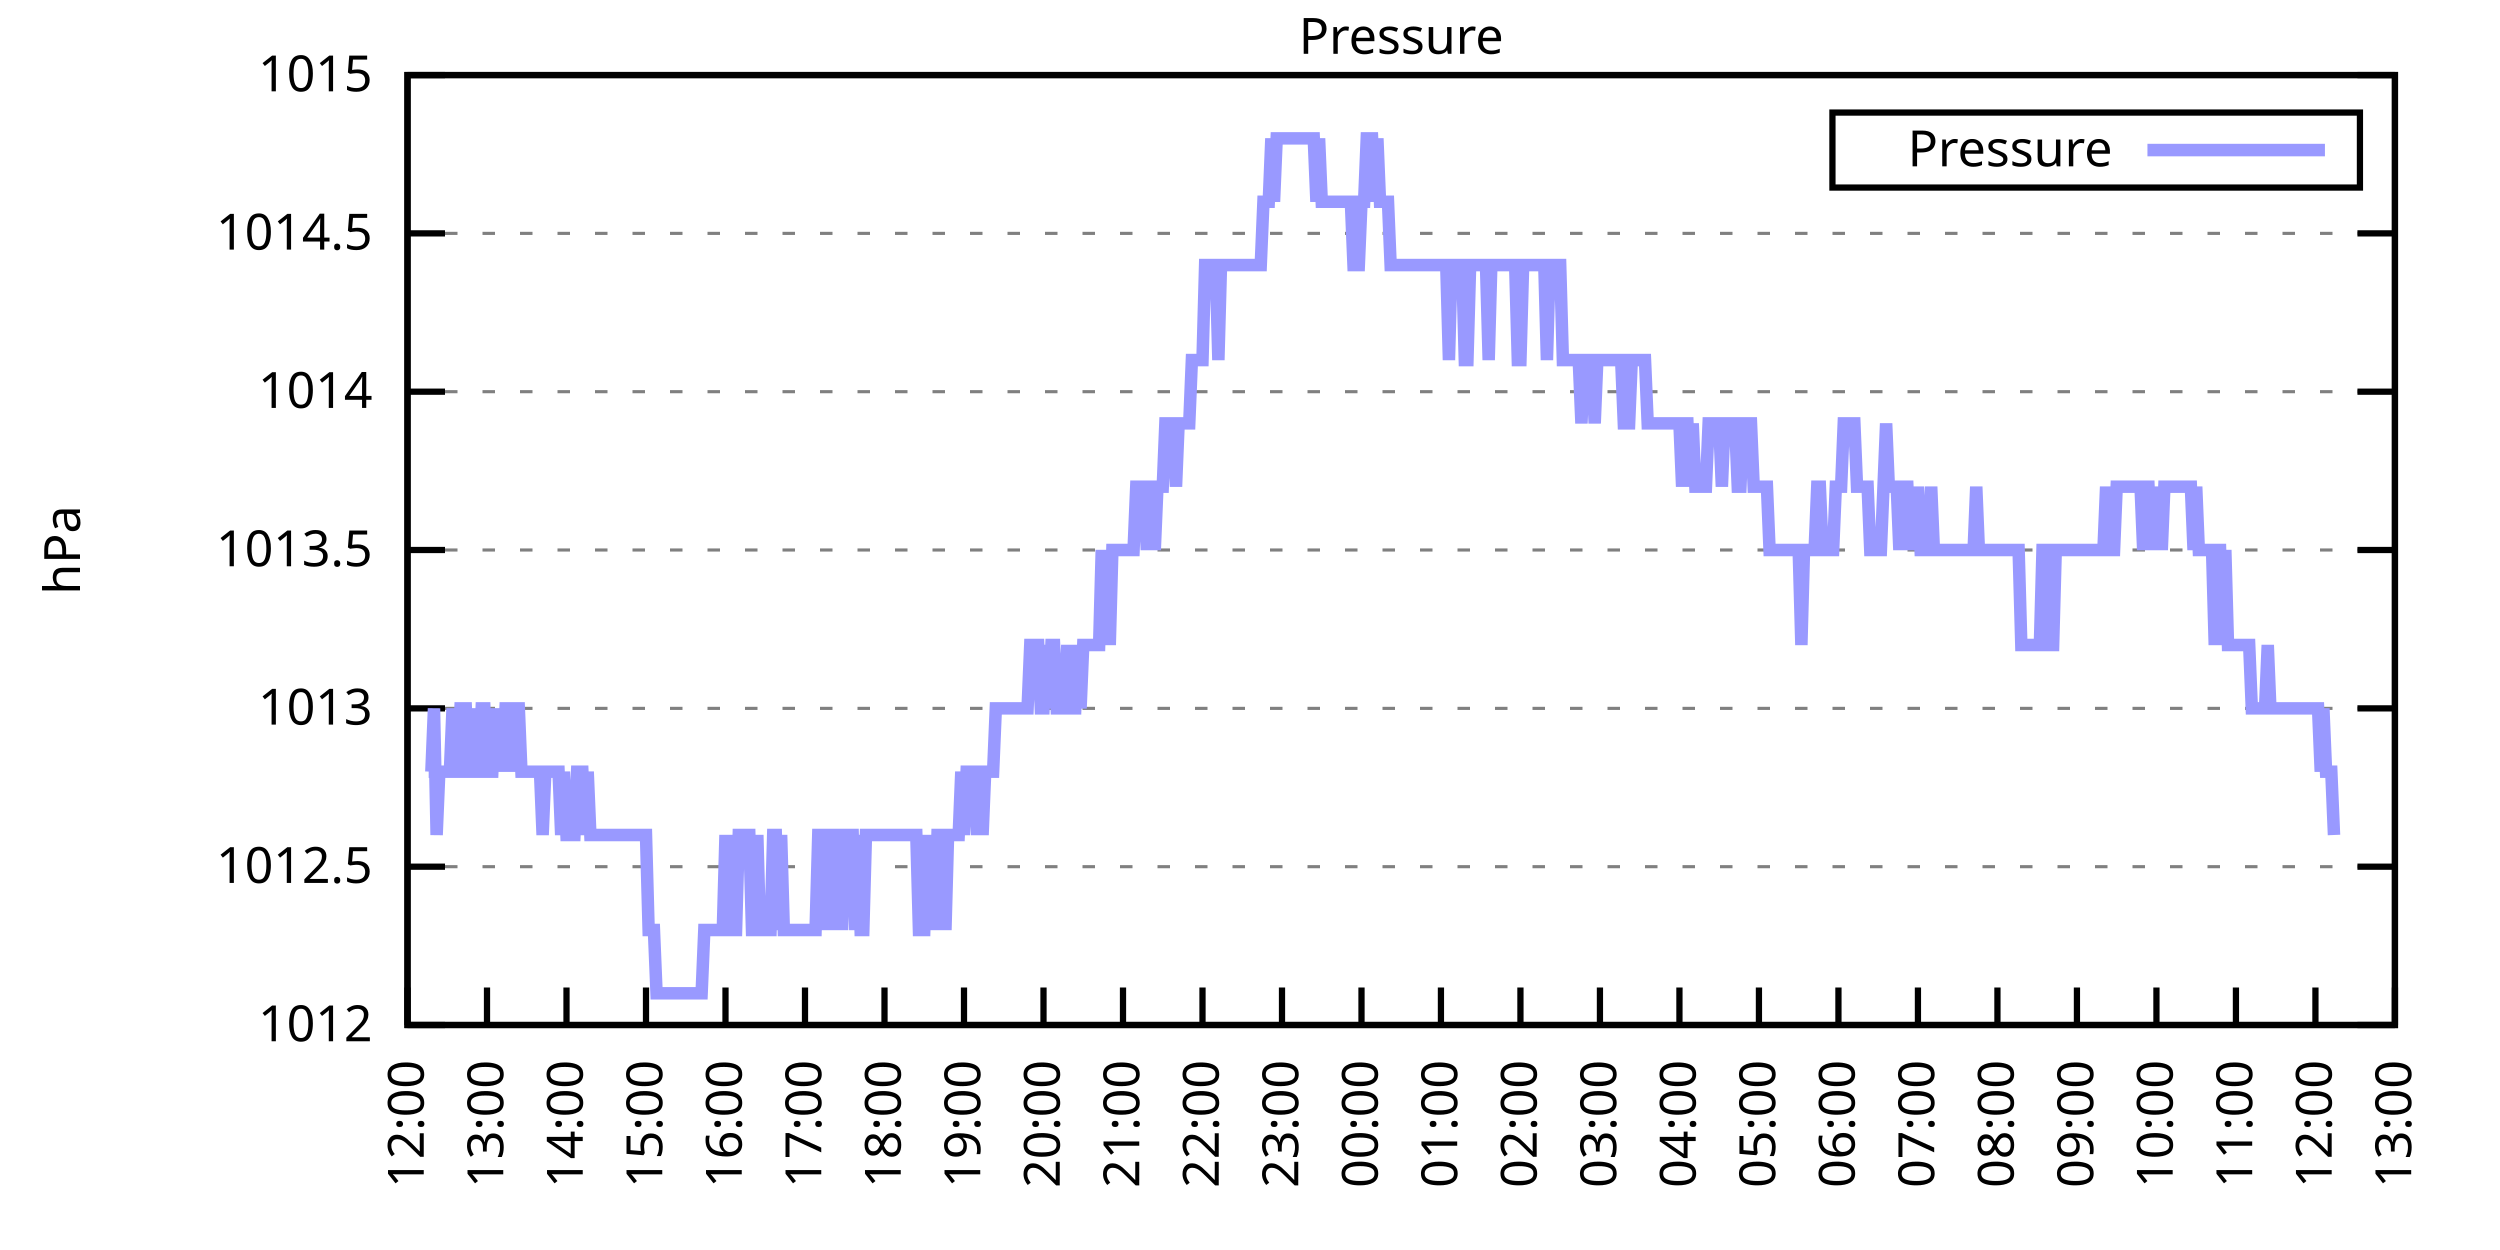
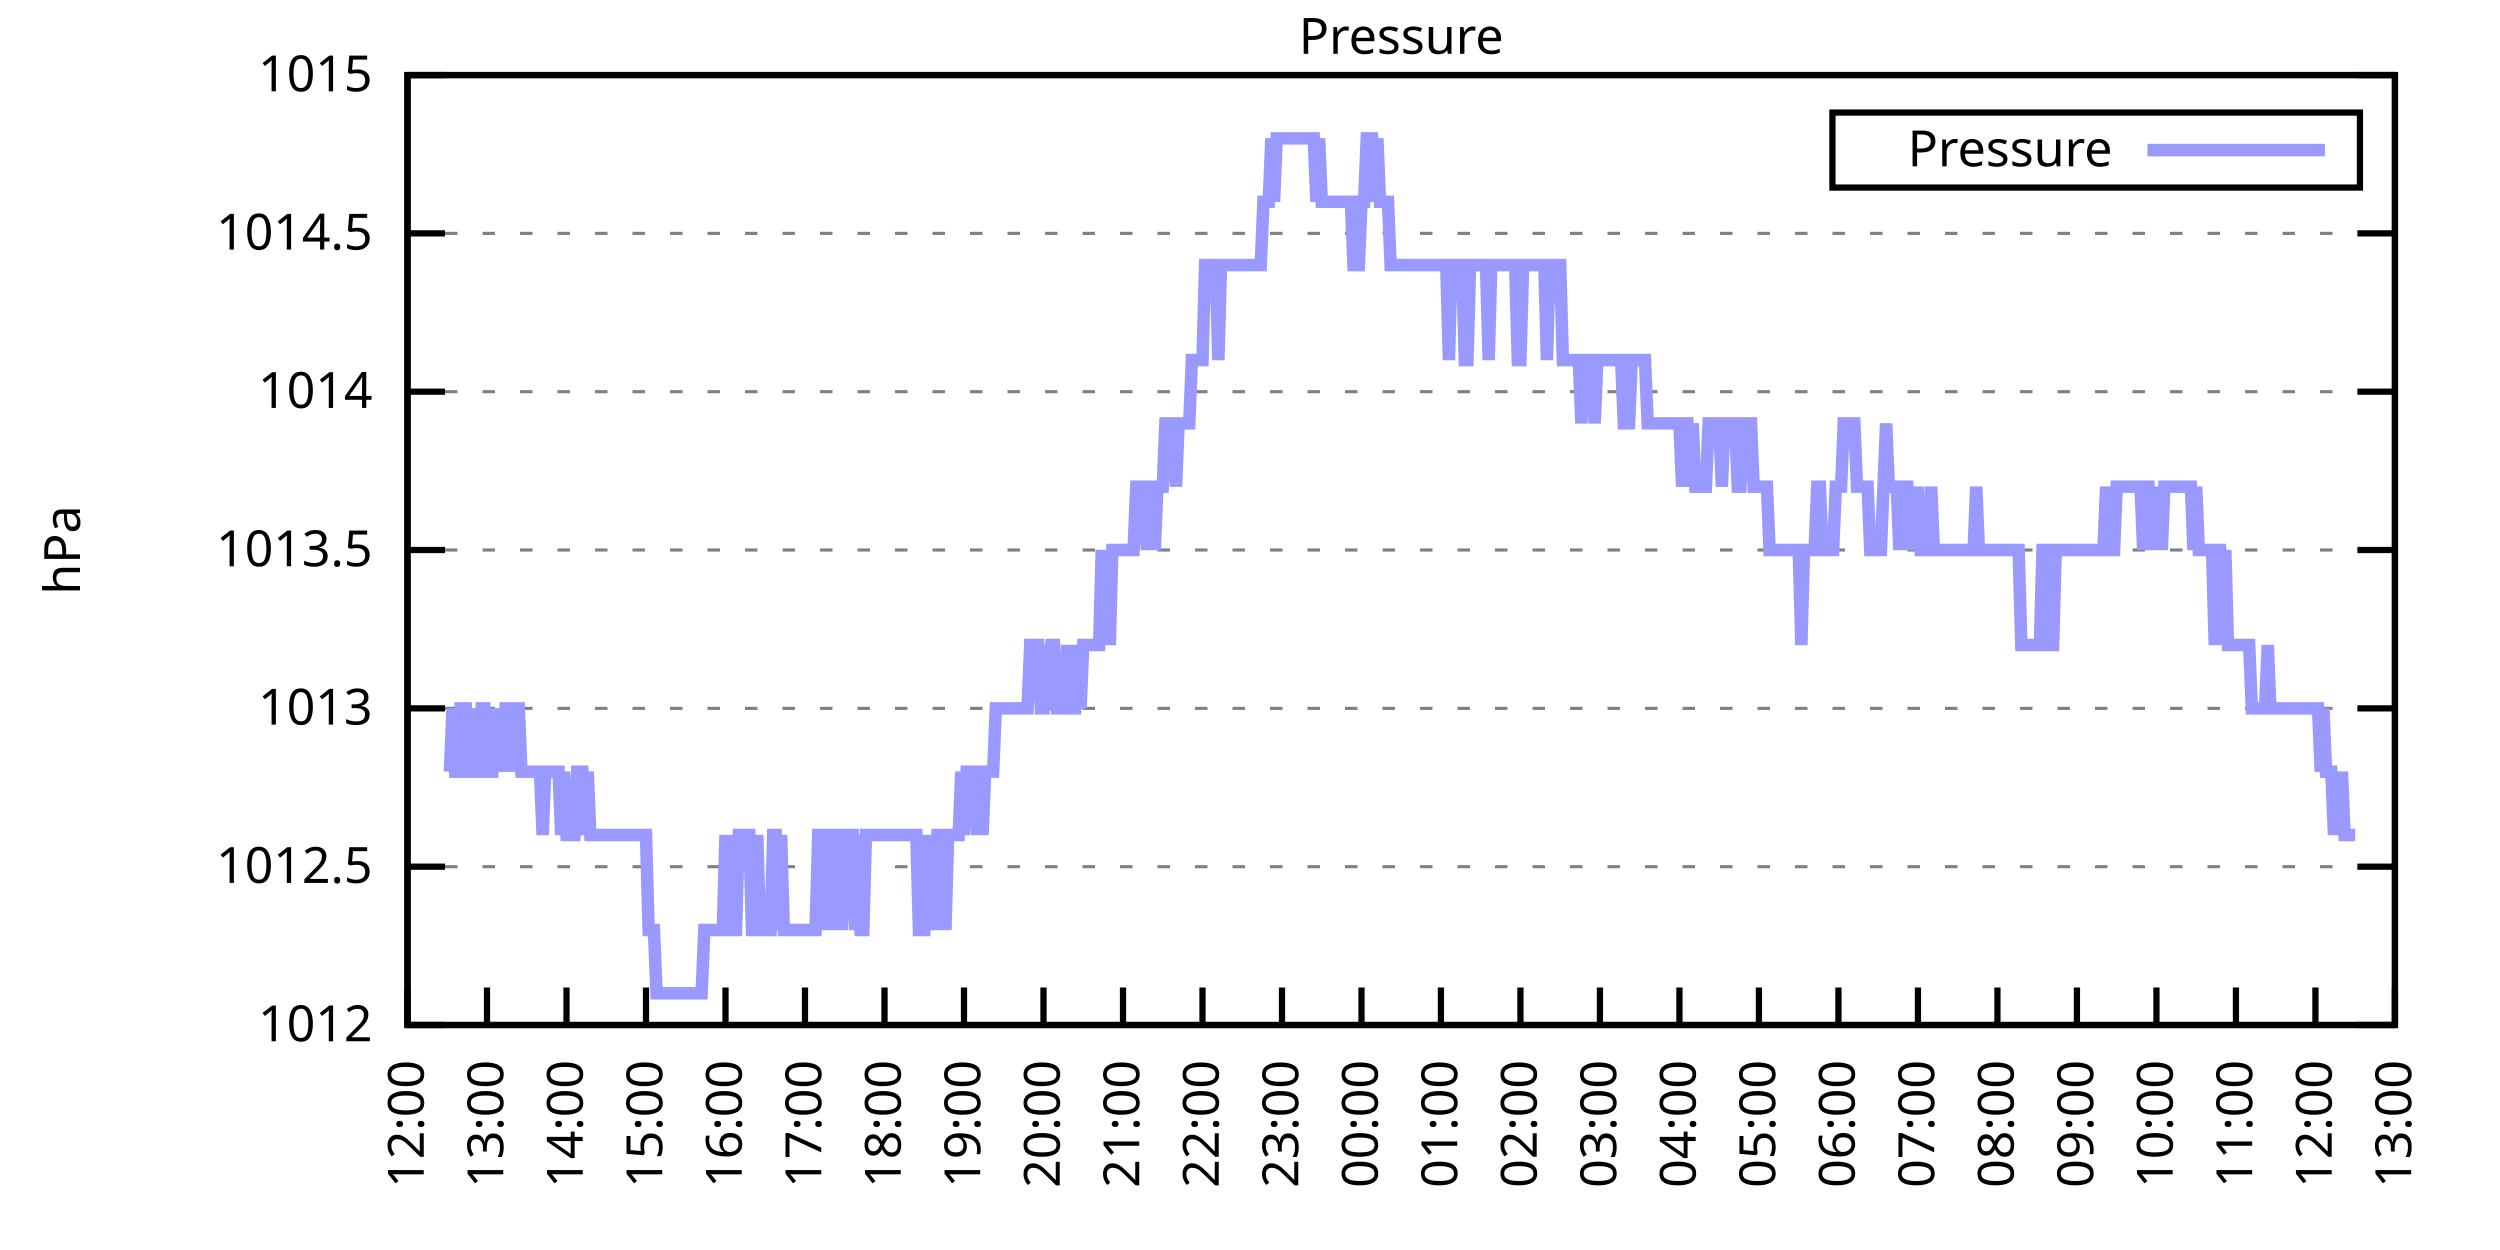
<svg xmlns="http://www.w3.org/2000/svg" xmlns:xlink="http://www.w3.org/1999/xlink" width="400" height="200" viewBox="0 0 400 200">
  <g id="gnuplot_canvas">
    <rect x="0" y="0" width="400" height="200" fill="none" />
    <defs>
      <circle id="gpDot" r="0.5" stroke-width="0.5" stroke="currentColor" />
      <path id="gpPt0" stroke-width="0.333" stroke="currentColor" d="M-1,0 h2 M0,-1 v2" />
      <path id="gpPt1" stroke-width="0.333" stroke="currentColor" d="M-1,-1 L1,1 M1,-1 L-1,1" />
      <path id="gpPt2" stroke-width="0.333" stroke="currentColor" d="M-1,0 L1,0 M0,-1 L0,1 M-1,-1 L1,1 M-1,1 L1,-1" />
      <rect id="gpPt3" stroke-width="0.333" stroke="currentColor" x="-1" y="-1" width="2" height="2" />
      <rect id="gpPt4" stroke-width="0.333" stroke="currentColor" fill="currentColor" x="-1" y="-1" width="2" height="2" />
      <circle id="gpPt5" stroke-width="0.333" stroke="currentColor" cx="0" cy="0" r="1" />
      <use xlink:href="#gpPt5" id="gpPt6" fill="currentColor" stroke="none" />
      <path id="gpPt7" stroke-width="0.333" stroke="currentColor" d="M0,-1.33 L-1.33,0.67 L1.33,0.67 z" />
      <use xlink:href="#gpPt7" id="gpPt8" fill="currentColor" stroke="none" />
      <use xlink:href="#gpPt7" id="gpPt9" stroke="currentColor" transform="rotate(180)" />
      <use xlink:href="#gpPt9" id="gpPt10" fill="currentColor" stroke="none" />
      <use xlink:href="#gpPt3" id="gpPt11" stroke="currentColor" transform="rotate(45)" />
      <use xlink:href="#gpPt11" id="gpPt12" fill="currentColor" stroke="none" />
      <path id="gpPt13" stroke-width="0.333" stroke="currentColor" d="M0,1.330 L1.265,0.411 L0.782,-1.067 L-0.782,-1.076 L-1.265,0.411 z" />
      <use xlink:href="#gpPt13" id="gpPt14" fill="currentColor" stroke="none" />
      <filter id="textbox" filterUnits="objectBoundingBox" x="0" y="0" height="1" width="1">
        <feFlood flood-color="white" flood-opacity="1" result="bgnd" />
        <feComposite in="SourceGraphic" in2="bgnd" operator="atop" />
      </filter>
      <filter id="greybox" filterUnits="objectBoundingBox" x="0" y="0" height="1" width="1">
        <feFlood flood-color="lightgrey" flood-opacity="1" result="grey" />
        <feComposite in="SourceGraphic" in2="grey" operator="atop" />
      </filter>
    </defs>
    <g fill="none" color="white" stroke="currentColor" stroke-width="1.00" stroke-linecap="butt" stroke-linejoin="miter">
</g>
    <g fill="none" color="black" stroke="currentColor" stroke-width="1.00" stroke-linecap="butt" stroke-linejoin="miter">
      <g stroke="none" shape-rendering="crispEdges">
        <polygon fill="rgb(255, 255, 255)" points="65.20,164.00 383.18,164.00 383.18,12.02 65.20,12.02 " />
      </g>
    </g>
    <g fill="none" color="black" stroke="currentColor" stroke-width="1.00" stroke-linecap="butt" stroke-linejoin="miter">
</g>
    <g fill="none" color="black" stroke="black" stroke-width="0.50" stroke-linecap="butt" stroke-linejoin="miter">
</g>
    <g fill="none" color="gray" stroke="currentColor" stroke-width="0.50" stroke-linecap="butt" stroke-linejoin="miter">
      <path stroke="gray" stroke-dasharray="2,4" class="gridline" d="M65.20,164.00 L383.19,164.00  " />
    </g>
    <g fill="none" color="gray" stroke="gray" stroke-width="1.00" stroke-linecap="butt" stroke-linejoin="miter">
</g>
    <g fill="none" color="black" stroke="currentColor" stroke-width="1.00" stroke-linecap="butt" stroke-linejoin="miter">
      <path stroke="black" d="M65.20,164.00 L71.20,164.00 M383.19,164.00 L377.19,164.00  " />
      <g transform="translate(59.60,166.60)" stroke="none" fill="black" font-family="Sans" font-size="8.00" text-anchor="end">
        <text>
          <tspan font-family="Sans"> 1012</tspan>
        </text>
      </g>
    </g>
    <g fill="none" color="black" stroke="currentColor" stroke-width="1.00" stroke-linecap="butt" stroke-linejoin="miter">
</g>
    <g fill="none" color="black" stroke="black" stroke-width="0.50" stroke-linecap="butt" stroke-linejoin="miter">
</g>
    <g fill="none" color="gray" stroke="currentColor" stroke-width="0.50" stroke-linecap="butt" stroke-linejoin="miter">
      <path stroke="gray" stroke-dasharray="2,4" class="gridline" d="M65.20,138.67 L383.19,138.67  " />
    </g>
    <g fill="none" color="gray" stroke="gray" stroke-width="1.00" stroke-linecap="butt" stroke-linejoin="miter">
</g>
    <g fill="none" color="black" stroke="currentColor" stroke-width="1.00" stroke-linecap="butt" stroke-linejoin="miter">
      <path stroke="black" d="M65.20,138.67 L71.20,138.67 M383.19,138.67 L377.19,138.67  " />
      <g transform="translate(59.60,141.27)" stroke="none" fill="black" font-family="Sans" font-size="8.00" text-anchor="end">
        <text>
          <tspan font-family="Sans"> 1012.5</tspan>
        </text>
      </g>
    </g>
    <g fill="none" color="black" stroke="currentColor" stroke-width="1.00" stroke-linecap="butt" stroke-linejoin="miter">
</g>
    <g fill="none" color="black" stroke="black" stroke-width="0.50" stroke-linecap="butt" stroke-linejoin="miter">
</g>
    <g fill="none" color="gray" stroke="currentColor" stroke-width="0.50" stroke-linecap="butt" stroke-linejoin="miter">
      <path stroke="gray" stroke-dasharray="2,4" class="gridline" d="M65.20,113.34 L383.19,113.34  " />
    </g>
    <g fill="none" color="gray" stroke="gray" stroke-width="1.00" stroke-linecap="butt" stroke-linejoin="miter">
</g>
    <g fill="none" color="black" stroke="currentColor" stroke-width="1.00" stroke-linecap="butt" stroke-linejoin="miter">
      <path stroke="black" d="M65.20,113.34 L71.20,113.34 M383.19,113.34 L377.19,113.34  " />
      <g transform="translate(59.60,115.94)" stroke="none" fill="black" font-family="Sans" font-size="8.00" text-anchor="end">
        <text>
          <tspan font-family="Sans"> 1013</tspan>
        </text>
      </g>
    </g>
    <g fill="none" color="black" stroke="currentColor" stroke-width="1.00" stroke-linecap="butt" stroke-linejoin="miter">
</g>
    <g fill="none" color="black" stroke="black" stroke-width="0.50" stroke-linecap="butt" stroke-linejoin="miter">
</g>
    <g fill="none" color="gray" stroke="currentColor" stroke-width="0.50" stroke-linecap="butt" stroke-linejoin="miter">
      <path stroke="gray" stroke-dasharray="2,4" class="gridline" d="M65.20,88.00 L383.19,88.00  " />
    </g>
    <g fill="none" color="gray" stroke="gray" stroke-width="1.00" stroke-linecap="butt" stroke-linejoin="miter">
</g>
    <g fill="none" color="black" stroke="currentColor" stroke-width="1.00" stroke-linecap="butt" stroke-linejoin="miter">
      <path stroke="black" d="M65.20,88.00 L71.20,88.00 M383.19,88.00 L377.19,88.00  " />
      <g transform="translate(59.60,90.60)" stroke="none" fill="black" font-family="Sans" font-size="8.00" text-anchor="end">
        <text>
          <tspan font-family="Sans"> 1013.5</tspan>
        </text>
      </g>
    </g>
    <g fill="none" color="black" stroke="currentColor" stroke-width="1.00" stroke-linecap="butt" stroke-linejoin="miter">
</g>
    <g fill="none" color="black" stroke="black" stroke-width="0.50" stroke-linecap="butt" stroke-linejoin="miter">
</g>
    <g fill="none" color="gray" stroke="currentColor" stroke-width="0.50" stroke-linecap="butt" stroke-linejoin="miter">
      <path stroke="gray" stroke-dasharray="2,4" class="gridline" d="M65.20,62.67 L383.19,62.67  " />
    </g>
    <g fill="none" color="gray" stroke="gray" stroke-width="1.00" stroke-linecap="butt" stroke-linejoin="miter">
</g>
    <g fill="none" color="black" stroke="currentColor" stroke-width="1.00" stroke-linecap="butt" stroke-linejoin="miter">
      <path stroke="black" d="M65.20,62.67 L71.20,62.67 M383.19,62.67 L377.19,62.67  " />
      <g transform="translate(59.60,65.27)" stroke="none" fill="black" font-family="Sans" font-size="8.00" text-anchor="end">
        <text>
          <tspan font-family="Sans"> 1014</tspan>
        </text>
      </g>
    </g>
    <g fill="none" color="black" stroke="currentColor" stroke-width="1.00" stroke-linecap="butt" stroke-linejoin="miter">
</g>
    <g fill="none" color="black" stroke="black" stroke-width="0.50" stroke-linecap="butt" stroke-linejoin="miter">
</g>
    <g fill="none" color="gray" stroke="currentColor" stroke-width="0.50" stroke-linecap="butt" stroke-linejoin="miter">
      <path stroke="gray" stroke-dasharray="2,4" class="gridline" d="M65.20,37.34 L383.19,37.34  " />
    </g>
    <g fill="none" color="gray" stroke="gray" stroke-width="1.00" stroke-linecap="butt" stroke-linejoin="miter">
</g>
    <g fill="none" color="black" stroke="currentColor" stroke-width="1.00" stroke-linecap="butt" stroke-linejoin="miter">
      <path stroke="black" d="M65.20,37.34 L71.20,37.34 M383.19,37.34 L377.19,37.34  " />
      <g transform="translate(59.60,39.94)" stroke="none" fill="black" font-family="Sans" font-size="8.00" text-anchor="end">
        <text>
          <tspan font-family="Sans"> 1014.5</tspan>
        </text>
      </g>
    </g>
    <g fill="none" color="black" stroke="currentColor" stroke-width="1.00" stroke-linecap="butt" stroke-linejoin="miter">
</g>
    <g fill="none" color="black" stroke="black" stroke-width="0.50" stroke-linecap="butt" stroke-linejoin="miter">
</g>
    <g fill="none" color="gray" stroke="currentColor" stroke-width="0.50" stroke-linecap="butt" stroke-linejoin="miter">
      <path stroke="gray" stroke-dasharray="2,4" class="gridline" d="M65.20,12.01 L383.19,12.01  " />
    </g>
    <g fill="none" color="gray" stroke="gray" stroke-width="1.00" stroke-linecap="butt" stroke-linejoin="miter">
</g>
    <g fill="none" color="black" stroke="currentColor" stroke-width="1.00" stroke-linecap="butt" stroke-linejoin="miter">
      <path stroke="black" d="M65.20,12.01 L71.20,12.01 M383.19,12.01 L377.19,12.01  " />
      <g transform="translate(59.60,14.61)" stroke="none" fill="black" font-family="Sans" font-size="8.00" text-anchor="end">
        <text>
          <tspan font-family="Sans"> 1015</tspan>
        </text>
      </g>
    </g>
    <g fill="none" color="black" stroke="currentColor" stroke-width="1.00" stroke-linecap="butt" stroke-linejoin="miter">
      <path stroke="black" d="M65.20,164.00 L65.20,158.00  " />
      <g transform="translate(67.80,169.60) rotate(270.00)" stroke="none" fill="black" font-family="Sans" font-size="8.00" text-anchor="end">
        <text>
          <tspan font-family="Sans">12:00</tspan>
        </text>
      </g>
    </g>
    <g fill="none" color="black" stroke="currentColor" stroke-width="1.00" stroke-linecap="butt" stroke-linejoin="miter">
      <path stroke="black" d="M77.92,164.00 L77.92,158.00  " />
      <g transform="translate(80.52,169.60) rotate(270.00)" stroke="none" fill="black" font-family="Sans" font-size="8.00" text-anchor="end">
        <text>
          <tspan font-family="Sans">13:00</tspan>
        </text>
      </g>
    </g>
    <g fill="none" color="black" stroke="currentColor" stroke-width="1.00" stroke-linecap="butt" stroke-linejoin="miter">
      <path stroke="black" d="M90.64,164.00 L90.64,158.00  " />
      <g transform="translate(93.24,169.60) rotate(270.00)" stroke="none" fill="black" font-family="Sans" font-size="8.00" text-anchor="end">
        <text>
          <tspan font-family="Sans">14:00</tspan>
        </text>
      </g>
    </g>
    <g fill="none" color="black" stroke="currentColor" stroke-width="1.00" stroke-linecap="butt" stroke-linejoin="miter">
      <path stroke="black" d="M103.36,164.00 L103.36,158.00  " />
      <g transform="translate(105.96,169.60) rotate(270.00)" stroke="none" fill="black" font-family="Sans" font-size="8.00" text-anchor="end">
        <text>
          <tspan font-family="Sans">15:00</tspan>
        </text>
      </g>
    </g>
    <g fill="none" color="black" stroke="currentColor" stroke-width="1.00" stroke-linecap="butt" stroke-linejoin="miter">
      <path stroke="black" d="M116.08,164.00 L116.08,158.00  " />
      <g transform="translate(118.68,169.60) rotate(270.00)" stroke="none" fill="black" font-family="Sans" font-size="8.00" text-anchor="end">
        <text>
          <tspan font-family="Sans">16:00</tspan>
        </text>
      </g>
    </g>
    <g fill="none" color="black" stroke="currentColor" stroke-width="1.00" stroke-linecap="butt" stroke-linejoin="miter">
      <path stroke="black" d="M128.80,164.00 L128.80,158.00  " />
      <g transform="translate(131.40,169.60) rotate(270.00)" stroke="none" fill="black" font-family="Sans" font-size="8.00" text-anchor="end">
        <text>
          <tspan font-family="Sans">17:00</tspan>
        </text>
      </g>
    </g>
    <g fill="none" color="black" stroke="currentColor" stroke-width="1.00" stroke-linecap="butt" stroke-linejoin="miter">
      <path stroke="black" d="M141.52,164.00 L141.52,158.00  " />
      <g transform="translate(144.12,169.60) rotate(270.00)" stroke="none" fill="black" font-family="Sans" font-size="8.00" text-anchor="end">
        <text>
          <tspan font-family="Sans">18:00</tspan>
        </text>
      </g>
    </g>
    <g fill="none" color="black" stroke="currentColor" stroke-width="1.00" stroke-linecap="butt" stroke-linejoin="miter">
      <path stroke="black" d="M154.24,164.00 L154.24,158.00  " />
      <g transform="translate(156.84,169.60) rotate(270.00)" stroke="none" fill="black" font-family="Sans" font-size="8.00" text-anchor="end">
        <text>
          <tspan font-family="Sans">19:00</tspan>
        </text>
      </g>
    </g>
    <g fill="none" color="black" stroke="currentColor" stroke-width="1.00" stroke-linecap="butt" stroke-linejoin="miter">
      <path stroke="black" d="M166.96,164.00 L166.96,158.00  " />
      <g transform="translate(169.56,169.60) rotate(270.00)" stroke="none" fill="black" font-family="Sans" font-size="8.00" text-anchor="end">
        <text>
          <tspan font-family="Sans">20:00</tspan>
        </text>
      </g>
    </g>
    <g fill="none" color="black" stroke="currentColor" stroke-width="1.00" stroke-linecap="butt" stroke-linejoin="miter">
      <path stroke="black" d="M179.68,164.00 L179.68,158.00  " />
      <g transform="translate(182.28,169.60) rotate(270.00)" stroke="none" fill="black" font-family="Sans" font-size="8.00" text-anchor="end">
        <text>
          <tspan font-family="Sans">21:00</tspan>
        </text>
      </g>
    </g>
    <g fill="none" color="black" stroke="currentColor" stroke-width="1.00" stroke-linecap="butt" stroke-linejoin="miter">
      <path stroke="black" d="M192.40,164.00 L192.40,158.00  " />
      <g transform="translate(195.00,169.60) rotate(270.00)" stroke="none" fill="black" font-family="Sans" font-size="8.00" text-anchor="end">
        <text>
          <tspan font-family="Sans">22:00</tspan>
        </text>
      </g>
    </g>
    <g fill="none" color="black" stroke="currentColor" stroke-width="1.00" stroke-linecap="butt" stroke-linejoin="miter">
      <path stroke="black" d="M205.12,164.00 L205.12,158.00  " />
      <g transform="translate(207.72,169.60) rotate(270.00)" stroke="none" fill="black" font-family="Sans" font-size="8.00" text-anchor="end">
        <text>
          <tspan font-family="Sans">23:00</tspan>
        </text>
      </g>
    </g>
    <g fill="none" color="black" stroke="currentColor" stroke-width="1.00" stroke-linecap="butt" stroke-linejoin="miter">
      <path stroke="black" d="M217.84,164.00 L217.84,158.00  " />
      <g transform="translate(220.44,169.60) rotate(270.00)" stroke="none" fill="black" font-family="Sans" font-size="8.00" text-anchor="end">
        <text>
          <tspan font-family="Sans">00:00</tspan>
        </text>
      </g>
    </g>
    <g fill="none" color="black" stroke="currentColor" stroke-width="1.00" stroke-linecap="butt" stroke-linejoin="miter">
      <path stroke="black" d="M230.55,164.00 L230.55,158.00  " />
      <g transform="translate(233.15,169.60) rotate(270.00)" stroke="none" fill="black" font-family="Sans" font-size="8.00" text-anchor="end">
        <text>
          <tspan font-family="Sans">01:00</tspan>
        </text>
      </g>
    </g>
    <g fill="none" color="black" stroke="currentColor" stroke-width="1.00" stroke-linecap="butt" stroke-linejoin="miter">
      <path stroke="black" d="M243.27,164.00 L243.27,158.00  " />
      <g transform="translate(245.87,169.60) rotate(270.00)" stroke="none" fill="black" font-family="Sans" font-size="8.00" text-anchor="end">
        <text>
          <tspan font-family="Sans">02:00</tspan>
        </text>
      </g>
    </g>
    <g fill="none" color="black" stroke="currentColor" stroke-width="1.00" stroke-linecap="butt" stroke-linejoin="miter">
      <path stroke="black" d="M255.99,164.00 L255.99,158.00  " />
      <g transform="translate(258.59,169.60) rotate(270.00)" stroke="none" fill="black" font-family="Sans" font-size="8.00" text-anchor="end">
        <text>
          <tspan font-family="Sans">03:00</tspan>
        </text>
      </g>
    </g>
    <g fill="none" color="black" stroke="currentColor" stroke-width="1.00" stroke-linecap="butt" stroke-linejoin="miter">
      <path stroke="black" d="M268.71,164.00 L268.71,158.00  " />
      <g transform="translate(271.31,169.60) rotate(270.00)" stroke="none" fill="black" font-family="Sans" font-size="8.00" text-anchor="end">
        <text>
          <tspan font-family="Sans">04:00</tspan>
        </text>
      </g>
    </g>
    <g fill="none" color="black" stroke="currentColor" stroke-width="1.00" stroke-linecap="butt" stroke-linejoin="miter">
      <path stroke="black" d="M281.43,164.00 L281.43,158.00  " />
      <g transform="translate(284.03,169.60) rotate(270.00)" stroke="none" fill="black" font-family="Sans" font-size="8.00" text-anchor="end">
        <text>
          <tspan font-family="Sans">05:00</tspan>
        </text>
      </g>
    </g>
    <g fill="none" color="black" stroke="currentColor" stroke-width="1.00" stroke-linecap="butt" stroke-linejoin="miter">
      <path stroke="black" d="M294.15,164.00 L294.15,158.00  " />
      <g transform="translate(296.75,169.60) rotate(270.00)" stroke="none" fill="black" font-family="Sans" font-size="8.00" text-anchor="end">
        <text>
          <tspan font-family="Sans">06:00</tspan>
        </text>
      </g>
    </g>
    <g fill="none" color="black" stroke="currentColor" stroke-width="1.00" stroke-linecap="butt" stroke-linejoin="miter">
      <path stroke="black" d="M306.87,164.00 L306.87,158.00  " />
      <g transform="translate(309.47,169.60) rotate(270.00)" stroke="none" fill="black" font-family="Sans" font-size="8.00" text-anchor="end">
        <text>
          <tspan font-family="Sans">07:00</tspan>
        </text>
      </g>
    </g>
    <g fill="none" color="black" stroke="currentColor" stroke-width="1.00" stroke-linecap="butt" stroke-linejoin="miter">
      <path stroke="black" d="M319.59,164.00 L319.59,158.00  " />
      <g transform="translate(322.19,169.60) rotate(270.00)" stroke="none" fill="black" font-family="Sans" font-size="8.00" text-anchor="end">
        <text>
          <tspan font-family="Sans">08:00</tspan>
        </text>
      </g>
    </g>
    <g fill="none" color="black" stroke="currentColor" stroke-width="1.00" stroke-linecap="butt" stroke-linejoin="miter">
      <path stroke="black" d="M332.31,164.00 L332.31,158.00  " />
      <g transform="translate(334.91,169.60) rotate(270.00)" stroke="none" fill="black" font-family="Sans" font-size="8.00" text-anchor="end">
        <text>
          <tspan font-family="Sans">09:00</tspan>
        </text>
      </g>
    </g>
    <g fill="none" color="black" stroke="currentColor" stroke-width="1.00" stroke-linecap="butt" stroke-linejoin="miter">
      <path stroke="black" d="M345.03,164.00 L345.03,158.00  " />
      <g transform="translate(347.63,169.60) rotate(270.00)" stroke="none" fill="black" font-family="Sans" font-size="8.00" text-anchor="end">
        <text>
          <tspan font-family="Sans">10:00</tspan>
        </text>
      </g>
    </g>
    <g fill="none" color="black" stroke="currentColor" stroke-width="1.00" stroke-linecap="butt" stroke-linejoin="miter">
      <path stroke="black" d="M357.75,164.00 L357.75,158.00  " />
      <g transform="translate(360.35,169.60) rotate(270.00)" stroke="none" fill="black" font-family="Sans" font-size="8.00" text-anchor="end">
        <text>
          <tspan font-family="Sans">11:00</tspan>
        </text>
      </g>
    </g>
    <g fill="none" color="black" stroke="currentColor" stroke-width="1.00" stroke-linecap="butt" stroke-linejoin="miter">
      <path stroke="black" d="M370.47,164.00 L370.47,158.00  " />
      <g transform="translate(373.07,169.60) rotate(270.00)" stroke="none" fill="black" font-family="Sans" font-size="8.00" text-anchor="end">
        <text>
          <tspan font-family="Sans">12:00</tspan>
        </text>
      </g>
    </g>
    <g fill="none" color="black" stroke="currentColor" stroke-width="1.00" stroke-linecap="butt" stroke-linejoin="miter">
      <path stroke="black" d="M383.19,164.00 L383.19,158.00  " />
      <g transform="translate(385.79,169.60) rotate(270.00)" stroke="none" fill="black" font-family="Sans" font-size="8.00" text-anchor="end">
        <text>
          <tspan font-family="Sans">13:00</tspan>
        </text>
      </g>
    </g>
    <g fill="none" color="black" stroke="currentColor" stroke-width="1.00" stroke-linecap="butt" stroke-linejoin="miter">
</g>
    <g fill="none" color="black" stroke="currentColor" stroke-width="1.00" stroke-linecap="butt" stroke-linejoin="miter">
      <path stroke="black" d="M65.20,12.01 L65.20,164.00 L383.19,164.00 L383.19,12.01 L65.20,12.01 Z  " />
    </g>
    <g fill="none" color="black" stroke="currentColor" stroke-width="1.00" stroke-linecap="butt" stroke-linejoin="miter">
</g>
    <g fill="none" color="black" stroke="currentColor" stroke-width="1.00" stroke-linecap="butt" stroke-linejoin="miter">
      <path stroke="black" d="M293.19,30.01 L293.19,18.01 L377.59,18.01 L377.59,30.01 L293.19,30.01 Z  " />
    </g>
    <g id="Pressure_plot_1">
      <g fill="none" color="white" stroke="black" stroke-width="2.00" stroke-linecap="butt" stroke-linejoin="miter">
</g>
      <g fill="none" color="black" stroke="currentColor" stroke-width="2.00" stroke-linecap="butt" stroke-linejoin="miter">
        <g transform="translate(337.99,26.61)" stroke="none" fill="black" font-family="Sans" font-size="8.00" text-anchor="end">
          <text>
            <tspan font-family="Sans">Pressure</tspan>
          </text>
        </g>
      </g>
      <g fill="none" color="black" stroke="currentColor" stroke-width="2.00" stroke-linecap="butt" stroke-linejoin="miter">
-         <path stroke="rgb(153, 153, 255)" d="M343.59,24.01 L371.99,24.01 M68.59,123.47 L69.02,123.47 L69.44,113.34 L69.86,133.60 L70.29,123.47 L70.71,123.47   L71.14,123.47 L71.56,123.47 L71.98,123.47 L72.41,113.34 L72.83,123.47 L73.26,123.47 L73.68,113.34 L74.10,113.34   L74.53,113.34 L74.95,123.47 L75.38,123.47 L75.80,113.34 L76.22,123.47 L76.65,123.47 L77.07,113.34 L77.50,113.34   L77.92,123.47 L78.34,123.47 L78.77,123.47 L79.19,113.34 L79.62,123.47 L80.04,113.34 L80.46,123.47 L80.89,113.34   L81.31,113.34 L81.74,123.47 L82.16,113.34 L82.58,113.34 L83.01,113.34 L83.43,123.47 L83.86,123.47 L84.28,123.47   L84.70,123.47 L85.13,123.47 L85.55,123.47 L85.98,123.47 L86.40,123.47 L86.82,133.60 L87.25,123.47 L87.67,123.47   L88.10,123.47 L88.52,123.47 L88.94,123.47 L89.37,123.47 L89.79,133.60 L90.22,123.47 L90.64,133.60 L91.06,133.60   L91.49,133.60 L91.91,133.60 L92.34,123.47 L92.76,123.47 L93.18,123.47 L93.61,133.60 L94.03,123.47 L94.46,133.60   L94.88,133.60 L95.30,133.60 L95.73,133.60 L96.15,133.60 L96.58,133.60 L97.00,133.60 L97.42,133.60 L97.85,133.60   L98.27,133.60 L98.69,133.60 L99.12,133.60 L99.54,133.60 L99.97,133.60 L100.39,133.60 L100.81,133.60 L101.24,133.60   L101.66,133.60 L102.09,133.60 L102.51,133.60 L102.93,133.60 L103.36,133.60 L103.78,148.80 L104.21,148.80 L104.63,148.80   L105.05,158.93 L105.48,158.93 L105.90,158.93 L106.33,158.93 L106.75,158.93 L107.17,158.93 L107.60,158.93 L108.02,158.93   L108.45,158.93 L108.87,158.93 L109.29,158.93 L109.72,158.93 L110.14,158.93 L110.57,158.93 L110.99,158.93 L111.41,158.93   L111.84,158.93 L112.26,158.93 L112.69,148.80 L113.11,148.80 L113.53,148.80 L113.96,148.80 L114.38,148.80 L114.81,148.80   L115.23,148.80 L115.65,148.80 L116.08,133.60 L116.50,148.80 L116.93,133.60 L117.35,148.80 L117.77,148.80 L118.20,133.60   L118.62,133.60 L119.05,133.60 L119.47,133.60 L119.89,133.60 L120.32,148.80 L120.74,148.80 L121.17,133.60 L121.59,148.80   L122.01,148.80 L122.44,148.80 L122.86,148.80 L123.29,148.80 L123.71,133.60 L124.13,133.60 L124.56,148.80 L124.98,133.60   L125.41,148.80 L125.83,148.80 L126.25,148.80 L126.68,148.80 L127.10,148.80 L127.53,148.80 L127.95,148.80 L128.37,148.80   L128.80,148.80 L129.22,148.80 L129.65,148.80 L130.07,148.80 L130.49,148.80 L130.92,133.60 L131.34,133.60 L131.77,133.60   L132.19,148.80 L132.61,133.60 L133.04,133.60 L133.46,148.80 L133.89,133.60 L134.31,133.60 L134.73,148.80 L135.16,133.60   L135.58,133.60 L136.01,133.60 L136.43,133.60 L136.85,148.80 L137.28,133.60 L137.70,148.80 L138.13,148.80 L138.55,133.60   L138.97,133.60 L139.40,133.60 L139.82,133.60 L140.25,133.60 L140.67,133.60 L141.09,133.60 L141.52,133.60 L141.94,133.60   L142.37,133.60 L142.79,133.60 L143.21,133.60 L143.64,133.60 L144.06,133.60 L144.49,133.60 L144.91,133.60 L145.33,133.60   L145.76,133.60 L146.18,133.60 L146.61,133.60 L147.03,148.80 L147.45,148.80 L147.88,148.80 L148.30,133.60 L148.73,148.80   L149.15,133.60 L149.57,148.80 L150.00,133.60 L150.42,133.60 L150.85,133.60 L151.27,148.80 L151.69,133.60 L152.12,133.60   L152.54,133.60 L152.97,133.60 L153.39,133.60 L153.81,123.47 L154.24,133.60 L154.66,123.47 L155.09,123.47 L155.51,123.47   L155.93,123.47 L156.36,133.60 L156.78,123.47 L157.21,133.60 L157.63,123.47 L158.05,123.47 L158.48,123.47 L158.90,123.47   L159.33,113.34 L159.75,113.34 L160.17,113.34 L160.60,113.34 L161.02,113.34 L161.44,113.34 L161.87,113.34 L162.29,113.34   L162.72,113.34 L163.14,113.34 L163.56,113.34 L163.99,113.34 L164.41,113.34 L164.84,103.20 L165.26,103.20 L165.68,103.20   L166.11,103.20 L166.53,113.34 L166.96,113.34 L167.38,103.20 L167.80,113.34 L168.23,103.20 L168.65,103.20 L169.08,113.34   L169.50,113.34 L169.92,113.34 L170.35,113.34 L170.77,103.20 L171.20,113.34 L171.62,113.34 L172.04,113.34 L172.47,103.20   L172.89,113.34 L173.32,103.20 L173.74,103.20 L174.16,103.20 L174.59,103.20 L175.01,103.20 L175.44,103.20 L175.86,103.20   L176.28,88.00 L176.71,103.20 L177.13,88.00 L177.56,103.20 L177.98,88.00 L178.40,88.00 L178.83,88.00 L179.25,88.00   L179.68,88.00 L180.10,88.00 L180.52,88.00 L180.95,88.00 L181.37,88.00 L181.80,77.87 L182.22,77.87 L182.64,77.87   L183.07,77.87 L183.49,88.00 L183.92,77.87 L184.34,77.87 L184.76,88.00 L185.19,77.87 L185.61,77.87 L186.04,77.87   L186.46,67.74 L186.88,67.74 L187.31,67.74 L187.73,67.74 L188.16,77.87 L188.58,67.74 L189.00,67.74 L189.43,67.74   L189.85,67.74 L190.28,67.74 L190.70,57.61 L191.12,57.61 L191.55,57.61 L191.97,57.61 L192.40,57.61 L192.82,42.41   L193.24,42.41 L193.67,42.41 L194.09,42.41 L194.52,42.41 L194.94,57.61 L195.36,42.41 L195.79,42.41 L196.21,42.41   L196.64,42.41 L197.06,42.41 L197.48,42.41 L197.91,42.41 L198.33,42.41 L198.76,42.41 L199.18,42.41 L199.60,42.41   L200.03,42.41 L200.45,42.41 L200.88,42.41 L201.30,42.41 L201.72,42.41 L202.15,32.28 L202.57,32.28 L203.00,32.28   L203.42,22.14 L203.84,32.28 L204.27,22.14 L204.69,22.14 L205.12,22.14 L205.54,22.14 L205.96,22.14 L206.39,22.14   L206.81,22.14 L207.24,22.14 L207.66,22.14 L208.08,22.14 L208.51,22.14 L208.93,22.14 L209.36,22.14 L209.78,22.14   L210.20,22.14 L210.63,32.28 L211.05,22.14 L211.48,32.28 L211.90,32.28 L212.32,32.28 L212.75,32.28 L213.17,32.28   L213.60,32.28 L214.02,32.28 L214.44,32.28 L214.87,32.28 L215.29,32.28 L215.72,32.28 L216.14,32.28 L216.56,42.41   L216.99,42.41 L217.41,42.41 L217.84,32.28 L218.26,32.28 L218.68,22.14 L219.11,22.14 L219.53,22.14 L219.96,32.28   L220.38,22.14 L220.80,32.28 L221.23,32.28 L221.65,32.28 L222.08,32.28 L222.50,42.41 L222.92,42.41 L223.35,42.41   L223.77,42.41 L224.20,42.41 L224.62,42.41 L225.04,42.41 L225.47,42.41 L225.89,42.41 L226.31,42.41 L226.74,42.41   L227.16,42.41 L227.59,42.41 L228.01,42.41 L228.43,42.41 L228.86,42.41 L229.28,42.41 L229.71,42.41 L230.13,42.41   L230.55,42.41 L230.98,42.41 L231.40,42.41 L231.83,57.61 L232.25,42.41 L232.67,42.41 L233.10,42.41 L233.52,42.41   L233.95,42.41 L234.37,57.61 L234.79,57.61 L235.22,42.41 L235.64,42.41 L236.07,42.41 L236.49,42.41 L236.91,42.41   L237.34,42.41 L237.76,42.41 L238.19,57.61 L238.61,42.41 L239.03,42.41 L239.46,42.41 L239.88,42.41 L240.31,42.41   L240.73,42.41 L241.15,42.41 L241.58,42.41 L242.00,42.41 L242.43,42.41 L242.85,57.61 L243.27,57.61 L243.70,42.41   L244.12,42.41 L244.55,42.41 L244.97,42.41 L245.39,42.41 L245.82,42.41 L246.24,42.41 L246.67,42.41 L247.09,42.41   L247.51,57.61 L247.94,42.41 L248.36,42.41 L248.79,42.41 L249.21,42.41 L249.63,42.41 L250.06,57.61 L250.48,57.61   L250.91,57.61 L251.33,57.61 L251.75,57.61 L252.18,57.61 L252.60,57.61 L253.03,67.74 L253.45,57.61 L253.87,57.61   L254.30,57.61 L254.72,57.61 L255.15,67.74 L255.57,57.61 L255.99,57.61 L256.42,57.61 L256.84,57.61 L257.27,57.61   L257.69,57.61 L258.11,57.61 L258.54,57.61 L258.96,57.61 L259.39,57.61 L259.81,67.74 L260.23,67.74 L260.66,67.74   L261.08,57.61 L261.51,57.61 L261.93,57.61 L262.35,57.61 L262.78,57.61 L263.20,57.61 L263.63,67.74 L264.05,67.74   L264.47,67.74 L264.90,67.74 L265.32,67.74 L265.75,67.74 L266.17,67.74 L266.59,67.74 L267.02,67.74 L267.44,67.74   L267.87,67.74 L268.29,67.74 L268.71,67.74 L269.14,77.87 L269.56,67.74 L269.99,67.74 L270.41,77.87 L270.83,67.74   L271.26,77.87 L271.68,77.87 L272.11,77.87 L272.53,77.87 L272.95,77.87 L273.38,67.74 L273.80,67.74 L274.23,67.74   L274.65,67.74 L275.07,67.74 L275.50,77.87 L275.92,67.74 L276.35,67.74 L276.77,67.74 L277.19,67.74 L277.62,67.74   L278.04,77.87 L278.47,77.87 L278.89,67.74 L279.31,67.74 L279.74,67.74 L280.16,67.74 L280.59,77.87 L281.01,77.87   L281.43,77.87 L281.86,77.87 L282.28,77.87 L282.71,77.87 L283.13,88.00 L283.55,88.00 L283.98,88.00 L284.40,88.00   L284.83,88.00 L285.25,88.00 L285.67,88.00 L286.10,88.00 L286.52,88.00 L286.95,88.00 L287.37,88.00 L287.79,88.00   L288.22,103.20 L288.64,88.00 L289.06,88.00 L289.49,88.00 L289.91,88.00 L290.34,88.00 L290.76,77.87 L291.18,77.87   L291.61,88.00 L292.03,88.00 L292.46,88.00 L292.88,88.00 L293.30,88.00 L293.73,77.87 L294.15,77.87 L294.58,77.87   L295.00,67.74 L295.42,67.74 L295.85,67.74 L296.27,67.74 L296.70,67.74 L297.12,77.87 L297.54,77.87 L297.97,77.87   L298.39,77.87 L298.82,77.87 L299.24,88.00 L299.66,88.00 L300.09,88.00 L300.51,88.00 L300.94,88.00 L301.36,77.87   L301.78,67.74 L302.21,77.87 L302.63,77.87 L303.06,77.87 L303.48,77.87 L303.90,88.00 L304.33,77.87 L304.75,77.87   L305.18,77.87 L305.60,88.00 L306.02,77.87 L306.45,88.00 L306.87,77.87 L307.30,88.00 L307.72,88.00 L308.14,88.00   L308.57,88.00 L308.99,77.87 L309.42,88.00 L309.84,88.00 L310.26,88.00 L310.69,88.00 L311.11,88.00 L311.54,88.00   L311.96,88.00 L312.38,88.00 L312.81,88.00 L313.23,88.00 L313.66,88.00 L314.08,88.00 L314.50,88.00 L314.93,88.00   L315.35,88.00 L315.78,88.00 L316.20,77.87 L316.62,88.00 L317.05,88.00 L317.47,88.00 L317.90,88.00 L318.32,88.00   L318.74,88.00 L319.17,88.00 L319.59,88.00 L320.02,88.00 L320.44,88.00 L320.86,88.00 L321.29,88.00 L321.71,88.00   L322.14,88.00 L322.56,88.00 L322.98,88.00 L323.41,103.20 L323.83,103.20 L324.26,103.20 L324.68,103.20 L325.10,103.20   L325.53,103.20 L325.95,103.20 L326.38,103.20 L326.80,88.00 L327.22,88.00 L327.65,103.20 L328.07,103.20 L328.50,103.20   L328.92,88.00 L329.34,88.00 L329.77,88.00 L330.19,88.00 L330.62,88.00 L331.04,88.00 L331.46,88.00 L331.89,88.00   L332.31,88.00 L332.74,88.00 L333.16,88.00 L333.58,88.00 L334.01,88.00 L334.43,88.00 L334.86,88.00 L335.28,88.00   L335.70,88.00 L336.13,88.00 L336.55,88.00 L336.98,77.87 L337.40,88.00 L337.82,88.00 L338.25,88.00 L338.67,77.87   L339.10,77.87 L339.52,77.87 L339.94,77.87 L340.37,77.87 L340.79,77.87 L341.22,77.87 L341.64,77.87 L342.06,77.87   L342.49,77.87 L342.91,88.00 L343.34,77.87 L343.76,77.87 L344.18,88.00 L344.61,77.87 L345.03,88.00 L345.46,77.87   L345.88,88.00 L346.30,77.87 L346.73,77.87 L347.15,77.87 L347.58,77.87 L348.00,77.87 L348.42,77.87 L348.85,77.87   L349.27,77.87 L349.70,77.87 L350.12,77.87 L350.54,77.87 L350.97,88.00 L351.39,77.87 L351.81,88.00 L352.24,88.00   L352.66,88.00 L353.09,88.00 L353.51,88.00 L353.93,88.00 L354.36,103.20 L354.78,88.00 L355.21,88.00 L355.63,103.20   L356.05,88.00 L356.48,103.20 L356.90,103.20 L357.33,103.20 L357.75,103.20 L358.17,103.20 L358.60,103.20 L359.02,103.20   L359.45,103.20 L359.87,103.20 L360.29,113.34 L360.72,113.34 L361.14,113.34 L361.57,113.34 L361.99,113.34 L362.41,113.34   L362.84,103.20 L363.26,113.34 L363.69,113.34 L364.11,113.34 L364.53,113.34 L364.96,113.34 L365.38,113.34 L365.81,113.34   L366.23,113.34 L366.65,113.34 L367.08,113.34 L367.50,113.34 L367.93,113.34 L368.35,113.34 L368.77,113.34 L369.20,113.34   L369.62,113.34 L370.05,113.34 L370.47,113.34 L370.89,113.34 L371.32,123.47 L371.74,113.34 L372.17,123.47 L372.59,123.47   L373.01,123.47 L373.44,133.60  " />
+         <path stroke="rgb(153, 153, 255)" d="M343.59,24.01 L371.99,24.01 M71.98,123.47 L72.41,113.34 L72.83,123.47 L73.26,123.47 L73.68,113.34 L74.10,113.34   L74.53,113.34 L74.95,123.47 L75.38,123.47 L75.80,113.34 L76.22,123.47 L76.65,123.47 L77.07,113.34 L77.50,113.34   L77.92,123.47 L78.34,123.47 L78.77,123.47 L79.19,113.34 L79.62,123.47 L80.04,113.34 L80.46,123.47 L80.89,113.34   L81.31,113.34 L81.74,123.47 L82.16,113.34 L82.58,113.34 L83.01,113.34 L83.43,123.47 L83.86,123.47 L84.28,123.47   L84.70,123.47 L85.13,123.47 L85.55,123.47 L85.98,123.47 L86.40,123.47 L86.82,133.60 L87.25,123.47 L87.67,123.47   L88.10,123.47 L88.52,123.47 L88.94,123.47 L89.37,123.47 L89.79,133.60 L90.22,123.47 L90.64,133.60 L91.06,133.60   L91.49,133.60 L91.91,133.60 L92.34,123.47 L92.76,123.47 L93.18,123.47 L93.61,133.60 L94.03,123.47 L94.46,133.60   L94.88,133.60 L95.30,133.60 L95.73,133.60 L96.15,133.60 L96.58,133.60 L97.00,133.60 L97.42,133.60 L97.85,133.60   L98.27,133.60 L98.69,133.60 L99.12,133.60 L99.54,133.60 L99.97,133.60 L100.39,133.60 L100.81,133.60 L101.24,133.60   L101.66,133.60 L102.09,133.60 L102.51,133.60 L102.93,133.60 L103.36,133.60 L103.78,148.80 L104.21,148.80 L104.63,148.80   L105.05,158.93 L105.48,158.93 L105.90,158.93 L106.33,158.93 L106.75,158.93 L107.17,158.93 L107.60,158.93 L108.02,158.93   L108.45,158.93 L108.87,158.93 L109.29,158.93 L109.72,158.93 L110.14,158.93 L110.57,158.93 L110.99,158.93 L111.41,158.93   L111.84,158.93 L112.26,158.93 L112.69,148.80 L113.11,148.80 L113.53,148.80 L113.96,148.80 L114.38,148.80 L114.81,148.80   L115.23,148.80 L115.65,148.80 L116.08,133.60 L116.50,148.80 L116.93,133.60 L117.35,148.80 L117.77,148.80 L118.20,133.60   L118.62,133.60 L119.05,133.60 L119.47,133.60 L119.89,133.60 L120.32,148.80 L120.74,148.80 L121.17,133.60 L121.59,148.80   L122.01,148.80 L122.44,148.80 L122.86,148.80 L123.29,148.80 L123.71,133.60 L124.13,133.60 L124.56,148.80 L124.98,133.60   L125.41,148.80 L125.83,148.80 L126.25,148.80 L126.68,148.80 L127.10,148.80 L127.53,148.80 L127.95,148.80 L128.37,148.80   L128.80,148.80 L129.22,148.80 L129.65,148.80 L130.07,148.80 L130.49,148.80 L130.92,133.60 L131.34,133.60 L131.77,133.60   L132.19,148.80 L132.61,133.60 L133.04,133.60 L133.46,148.80 L133.89,133.60 L134.31,133.60 L134.73,148.80 L135.16,133.60   L135.58,133.60 L136.01,133.60 L136.43,133.60 L136.85,148.80 L137.28,133.60 L137.70,148.80 L138.13,148.80 L138.55,133.60   L138.97,133.60 L139.40,133.60 L139.82,133.60 L140.25,133.60 L140.67,133.60 L141.09,133.60 L141.52,133.60 L141.94,133.60   L142.37,133.60 L142.79,133.60 L143.21,133.60 L143.64,133.60 L144.06,133.60 L144.49,133.60 L144.91,133.60 L145.33,133.60   L145.76,133.60 L146.18,133.60 L146.61,133.60 L147.03,148.80 L147.45,148.80 L147.88,148.80 L148.30,133.60 L148.73,148.80   L149.15,133.60 L149.57,148.80 L150.00,133.60 L150.42,133.60 L150.85,133.60 L151.27,148.80 L151.69,133.60 L152.12,133.60   L152.54,133.60 L152.97,133.60 L153.39,133.60 L153.81,123.47 L154.24,133.60 L154.66,123.47 L155.09,123.47 L155.51,123.47   L155.93,123.47 L156.36,133.60 L156.78,123.47 L157.21,133.60 L157.63,123.47 L158.05,123.47 L158.48,123.47 L158.90,123.47   L159.33,113.34 L159.75,113.34 L160.17,113.34 L160.60,113.34 L161.02,113.34 L161.44,113.34 L161.87,113.34 L162.29,113.34   L162.72,113.34 L163.14,113.34 L163.56,113.34 L163.99,113.34 L164.41,113.34 L164.84,103.20 L165.26,103.20 L165.68,103.20   L166.11,103.20 L166.53,113.34 L166.96,113.34 L167.38,103.20 L167.80,113.34 L168.23,103.20 L168.65,103.20 L169.08,113.34   L169.50,113.34 L169.92,113.34 L170.35,113.34 L170.77,103.20 L171.20,113.34 L171.62,113.34 L172.04,113.34 L172.47,103.20   L172.89,113.34 L173.32,103.20 L173.74,103.20 L174.16,103.20 L174.59,103.20 L175.01,103.20 L175.44,103.20 L175.86,103.20   L176.28,88.00 L176.71,103.20 L177.13,88.00 L177.56,103.20 L177.98,88.00 L178.40,88.00 L178.83,88.00 L179.25,88.00   L179.68,88.00 L180.10,88.00 L180.52,88.00 L180.95,88.00 L181.37,88.00 L181.80,77.87 L182.22,77.87 L182.64,77.87   L183.07,77.87 L183.49,88.00 L183.92,77.87 L184.34,77.87 L184.76,88.00 L185.19,77.87 L185.61,77.87 L186.04,77.87   L186.46,67.74 L186.88,67.74 L187.31,67.74 L187.73,67.74 L188.16,77.87 L188.58,67.74 L189.00,67.74 L189.43,67.74   L189.85,67.74 L190.28,67.74 L190.70,57.61 L191.12,57.61 L191.55,57.61 L191.97,57.61 L192.40,57.61 L192.82,42.41   L193.24,42.41 L193.67,42.41 L194.09,42.41 L194.52,42.41 L194.94,57.61 L195.36,42.41 L195.79,42.41 L196.21,42.41   L196.64,42.41 L197.06,42.41 L197.48,42.41 L197.91,42.41 L198.33,42.41 L198.76,42.41 L199.18,42.41 L199.60,42.41   L200.03,42.41 L200.45,42.41 L200.88,42.41 L201.30,42.41 L201.72,42.41 L202.15,32.28 L202.57,32.28 L203.00,32.28   L203.42,22.14 L203.84,32.28 L204.27,22.14 L204.69,22.14 L205.12,22.14 L205.54,22.14 L205.96,22.14 L206.39,22.14   L206.81,22.14 L207.24,22.14 L207.66,22.14 L208.08,22.14 L208.51,22.14 L208.93,22.14 L209.36,22.14 L209.78,22.14   L210.20,22.14 L210.63,32.28 L211.05,22.14 L211.48,32.28 L211.90,32.28 L212.32,32.28 L212.75,32.28 L213.17,32.28   L213.60,32.28 L214.02,32.28 L214.44,32.28 L214.87,32.28 L215.29,32.28 L215.72,32.28 L216.14,32.28 L216.56,42.41   L216.99,42.41 L217.41,42.41 L217.84,32.28 L218.26,32.28 L218.68,22.14 L219.11,22.14 L219.53,22.14 L219.96,32.28   L220.38,22.14 L220.80,32.28 L221.23,32.28 L221.65,32.28 L222.08,32.28 L222.50,42.41 L222.92,42.41 L223.35,42.41   L223.77,42.41 L224.20,42.41 L224.62,42.41 L225.04,42.41 L225.47,42.41 L225.89,42.41 L226.31,42.41 L226.74,42.41   L227.16,42.41 L227.59,42.41 L228.01,42.41 L228.43,42.41 L228.86,42.41 L229.28,42.41 L229.71,42.41 L230.13,42.41   L230.55,42.41 L230.98,42.41 L231.40,42.41 L231.83,57.61 L232.25,42.41 L232.67,42.41 L233.10,42.41 L233.52,42.41   L233.95,42.41 L234.37,57.61 L234.79,57.61 L235.22,42.41 L235.64,42.41 L236.07,42.41 L236.49,42.41 L236.91,42.41   L237.34,42.41 L237.76,42.41 L238.19,57.61 L238.61,42.41 L239.03,42.41 L239.46,42.41 L239.88,42.41 L240.31,42.41   L240.73,42.41 L241.15,42.41 L241.58,42.41 L242.00,42.41 L242.43,42.41 L242.85,57.61 L243.27,57.61 L243.70,42.41   L244.12,42.41 L244.55,42.41 L244.97,42.41 L245.39,42.41 L245.82,42.41 L246.24,42.41 L246.67,42.41 L247.09,42.41   L247.51,57.61 L247.94,42.41 L248.36,42.41 L248.79,42.41 L249.21,42.41 L249.63,42.41 L250.06,57.61 L250.48,57.61   L250.91,57.61 L251.33,57.61 L251.75,57.61 L252.18,57.61 L252.60,57.61 L253.03,67.74 L253.45,57.61 L253.87,57.61   L254.30,57.61 L254.72,57.61 L255.15,67.74 L255.57,57.61 L255.99,57.61 L256.42,57.61 L256.84,57.61 L257.27,57.61   L257.69,57.61 L258.11,57.61 L258.54,57.61 L258.96,57.61 L259.39,57.61 L259.81,67.74 L260.23,67.74 L260.66,67.74   L261.08,57.61 L261.51,57.61 L261.93,57.61 L262.35,57.61 L262.78,57.61 L263.20,57.61 L263.63,67.74 L264.05,67.74   L264.47,67.74 L264.90,67.74 L265.32,67.74 L265.75,67.74 L266.17,67.74 L266.59,67.74 L267.02,67.74 L267.44,67.74   L267.87,67.74 L268.29,67.74 L268.71,67.74 L269.14,77.87 L269.56,67.74 L269.99,67.74 L270.41,77.87 L270.83,67.74   L271.26,77.87 L271.68,77.87 L272.11,77.87 L272.53,77.87 L272.95,77.87 L273.38,67.74 L273.80,67.74 L274.23,67.74   L274.65,67.74 L275.07,67.74 L275.50,77.87 L275.92,67.74 L276.35,67.74 L276.77,67.74 L277.19,67.74 L277.62,67.74   L278.04,77.87 L278.47,77.87 L278.89,67.74 L279.31,67.74 L279.74,67.74 L280.16,67.74 L280.59,77.87 L281.01,77.87   L281.43,77.87 L281.86,77.87 L282.28,77.87 L282.71,77.87 L283.13,88.00 L283.55,88.00 L283.98,88.00 L284.40,88.00   L284.83,88.00 L285.25,88.00 L285.67,88.00 L286.10,88.00 L286.52,88.00 L286.95,88.00 L287.37,88.00 L287.79,88.00   L288.22,103.20 L288.64,88.00 L289.06,88.00 L289.49,88.00 L289.91,88.00 L290.34,88.00 L290.76,77.87 L291.18,77.87   L291.61,88.00 L292.03,88.00 L292.46,88.00 L292.88,88.00 L293.30,88.00 L293.73,77.87 L294.15,77.87 L294.58,77.87   L295.00,67.74 L295.42,67.74 L295.85,67.74 L296.27,67.74 L296.70,67.74 L297.12,77.87 L297.54,77.87 L297.97,77.87   L298.39,77.87 L298.82,77.87 L299.24,88.00 L299.66,88.00 L300.09,88.00 L300.51,88.00 L300.94,88.00 L301.36,77.87   L301.78,67.74 L302.21,77.87 L302.63,77.87 L303.06,77.87 L303.48,77.87 L303.90,88.00 L304.33,77.87 L304.75,77.87   L305.18,77.87 L305.60,88.00 L306.02,77.87 L306.45,88.00 L306.87,77.87 L307.30,88.00 L307.72,88.00 L308.14,88.00   L308.57,88.00 L308.99,77.87 L309.42,88.00 L309.84,88.00 L310.26,88.00 L310.69,88.00 L311.11,88.00 L311.54,88.00   L311.96,88.00 L312.38,88.00 L312.81,88.00 L313.23,88.00 L313.66,88.00 L314.08,88.00 L314.50,88.00 L314.93,88.00   L315.35,88.00 L315.78,88.00 L316.20,77.87 L316.62,88.00 L317.05,88.00 L317.47,88.00 L317.90,88.00 L318.32,88.00   L318.74,88.00 L319.17,88.00 L319.59,88.00 L320.02,88.00 L320.44,88.00 L320.86,88.00 L321.29,88.00 L321.71,88.00   L322.14,88.00 L322.56,88.00 L322.98,88.00 L323.41,103.20 L323.83,103.20 L324.26,103.20 L324.68,103.20 L325.10,103.20   L325.53,103.20 L325.95,103.20 L326.38,103.20 L326.80,88.00 L327.22,88.00 L327.65,103.20 L328.07,103.20 L328.50,103.20   L328.92,88.00 L329.34,88.00 L329.77,88.00 L330.19,88.00 L330.62,88.00 L331.04,88.00 L331.46,88.00 L331.89,88.00   L332.31,88.00 L332.74,88.00 L333.16,88.00 L333.58,88.00 L334.01,88.00 L334.43,88.00 L334.86,88.00 L335.28,88.00   L335.70,88.00 L336.13,88.00 L336.55,88.00 L336.98,77.87 L337.40,88.00 L337.82,88.00 L338.25,88.00 L338.67,77.87   L339.10,77.87 L339.52,77.87 L339.94,77.87 L340.37,77.87 L340.79,77.87 L341.22,77.87 L341.64,77.87 L342.06,77.87   L342.49,77.87 L342.91,88.00 L343.34,77.87 L343.76,77.87 L344.18,88.00 L344.61,77.87 L345.03,88.00 L345.46,77.87   L345.88,88.00 L346.30,77.87 L346.73,77.87 L347.15,77.87 L347.58,77.87 L348.00,77.87 L348.42,77.87 L348.85,77.87   L349.27,77.87 L349.70,77.87 L350.12,77.87 L350.54,77.87 L350.97,88.00 L351.39,77.87 L351.81,88.00 L352.24,88.00   L352.66,88.00 L353.09,88.00 L353.51,88.00 L353.93,88.00 L354.36,103.20 L354.78,88.00 L355.21,88.00 L355.63,103.20   L356.05,88.00 L356.48,103.20 L356.90,103.20 L357.33,103.20 L357.75,103.20 L358.17,103.20 L358.60,103.20 L359.02,103.20   L359.45,103.20 L359.87,103.20 L360.29,113.34 L360.72,113.34 L361.14,113.34 L361.57,113.34 L361.99,113.34 L362.41,113.34   L362.84,103.20 L363.26,113.34 L363.69,113.34 L364.11,113.34 L364.53,113.34 L364.96,113.34 L365.38,113.34 L365.81,113.34   L366.23,113.34 L366.65,113.34 L367.08,113.34 L367.50,113.34 L367.93,113.34 L368.35,113.34 L368.77,113.34 L369.20,113.34   L369.62,113.34 L370.05,113.34 L370.47,113.34 L370.89,113.34 L371.32,123.47 L371.74,113.34 L372.17,123.47 L372.59,123.47   L373.01,123.47 L373.44,133.60 L373.86,123.47 L374.29,133.60 L374.71,123.47 L375.13,133.60 L375.56,133.60 L375.98,133.60   L376.41,133.60 L376.83,133.60  " />
      </g>
    </g>
    <g fill="none" color="black" stroke="currentColor" stroke-width="2.00" stroke-linecap="butt" stroke-linejoin="miter">
</g>
    <g fill="none" color="black" stroke="black" stroke-width="1.00" stroke-linecap="butt" stroke-linejoin="miter">
</g>
    <g fill="none" color="black" stroke="currentColor" stroke-width="1.00" stroke-linecap="butt" stroke-linejoin="miter">
      <path stroke="black" d="M65.20,12.01 L65.20,164.00 L383.19,164.00 L383.19,12.01 L65.20,12.01 Z  " />
      <g transform="translate(12.80,88.01) rotate(270.00)" stroke="none" fill="black" font-family="Sans" font-size="8.00" text-anchor="middle">
        <text>
          <tspan font-family="Sans">hPa</tspan>
        </text>
      </g>
    </g>
    <g fill="none" color="black" stroke="currentColor" stroke-width="1.00" stroke-linecap="butt" stroke-linejoin="miter">
</g>
    <g fill="none" color="black" stroke="currentColor" stroke-width="1.00" stroke-linecap="butt" stroke-linejoin="miter">
      <g transform="translate(224.19,8.61)" stroke="none" fill="black" font-family="Sans" font-size="8.00" text-anchor="middle">
        <text>
          <tspan font-family="Sans">Pressure</tspan>
        </text>
      </g>
    </g>
    <g fill="none" color="black" stroke="currentColor" stroke-width="1.00" stroke-linecap="butt" stroke-linejoin="miter">
</g>
  </g>
</svg>
